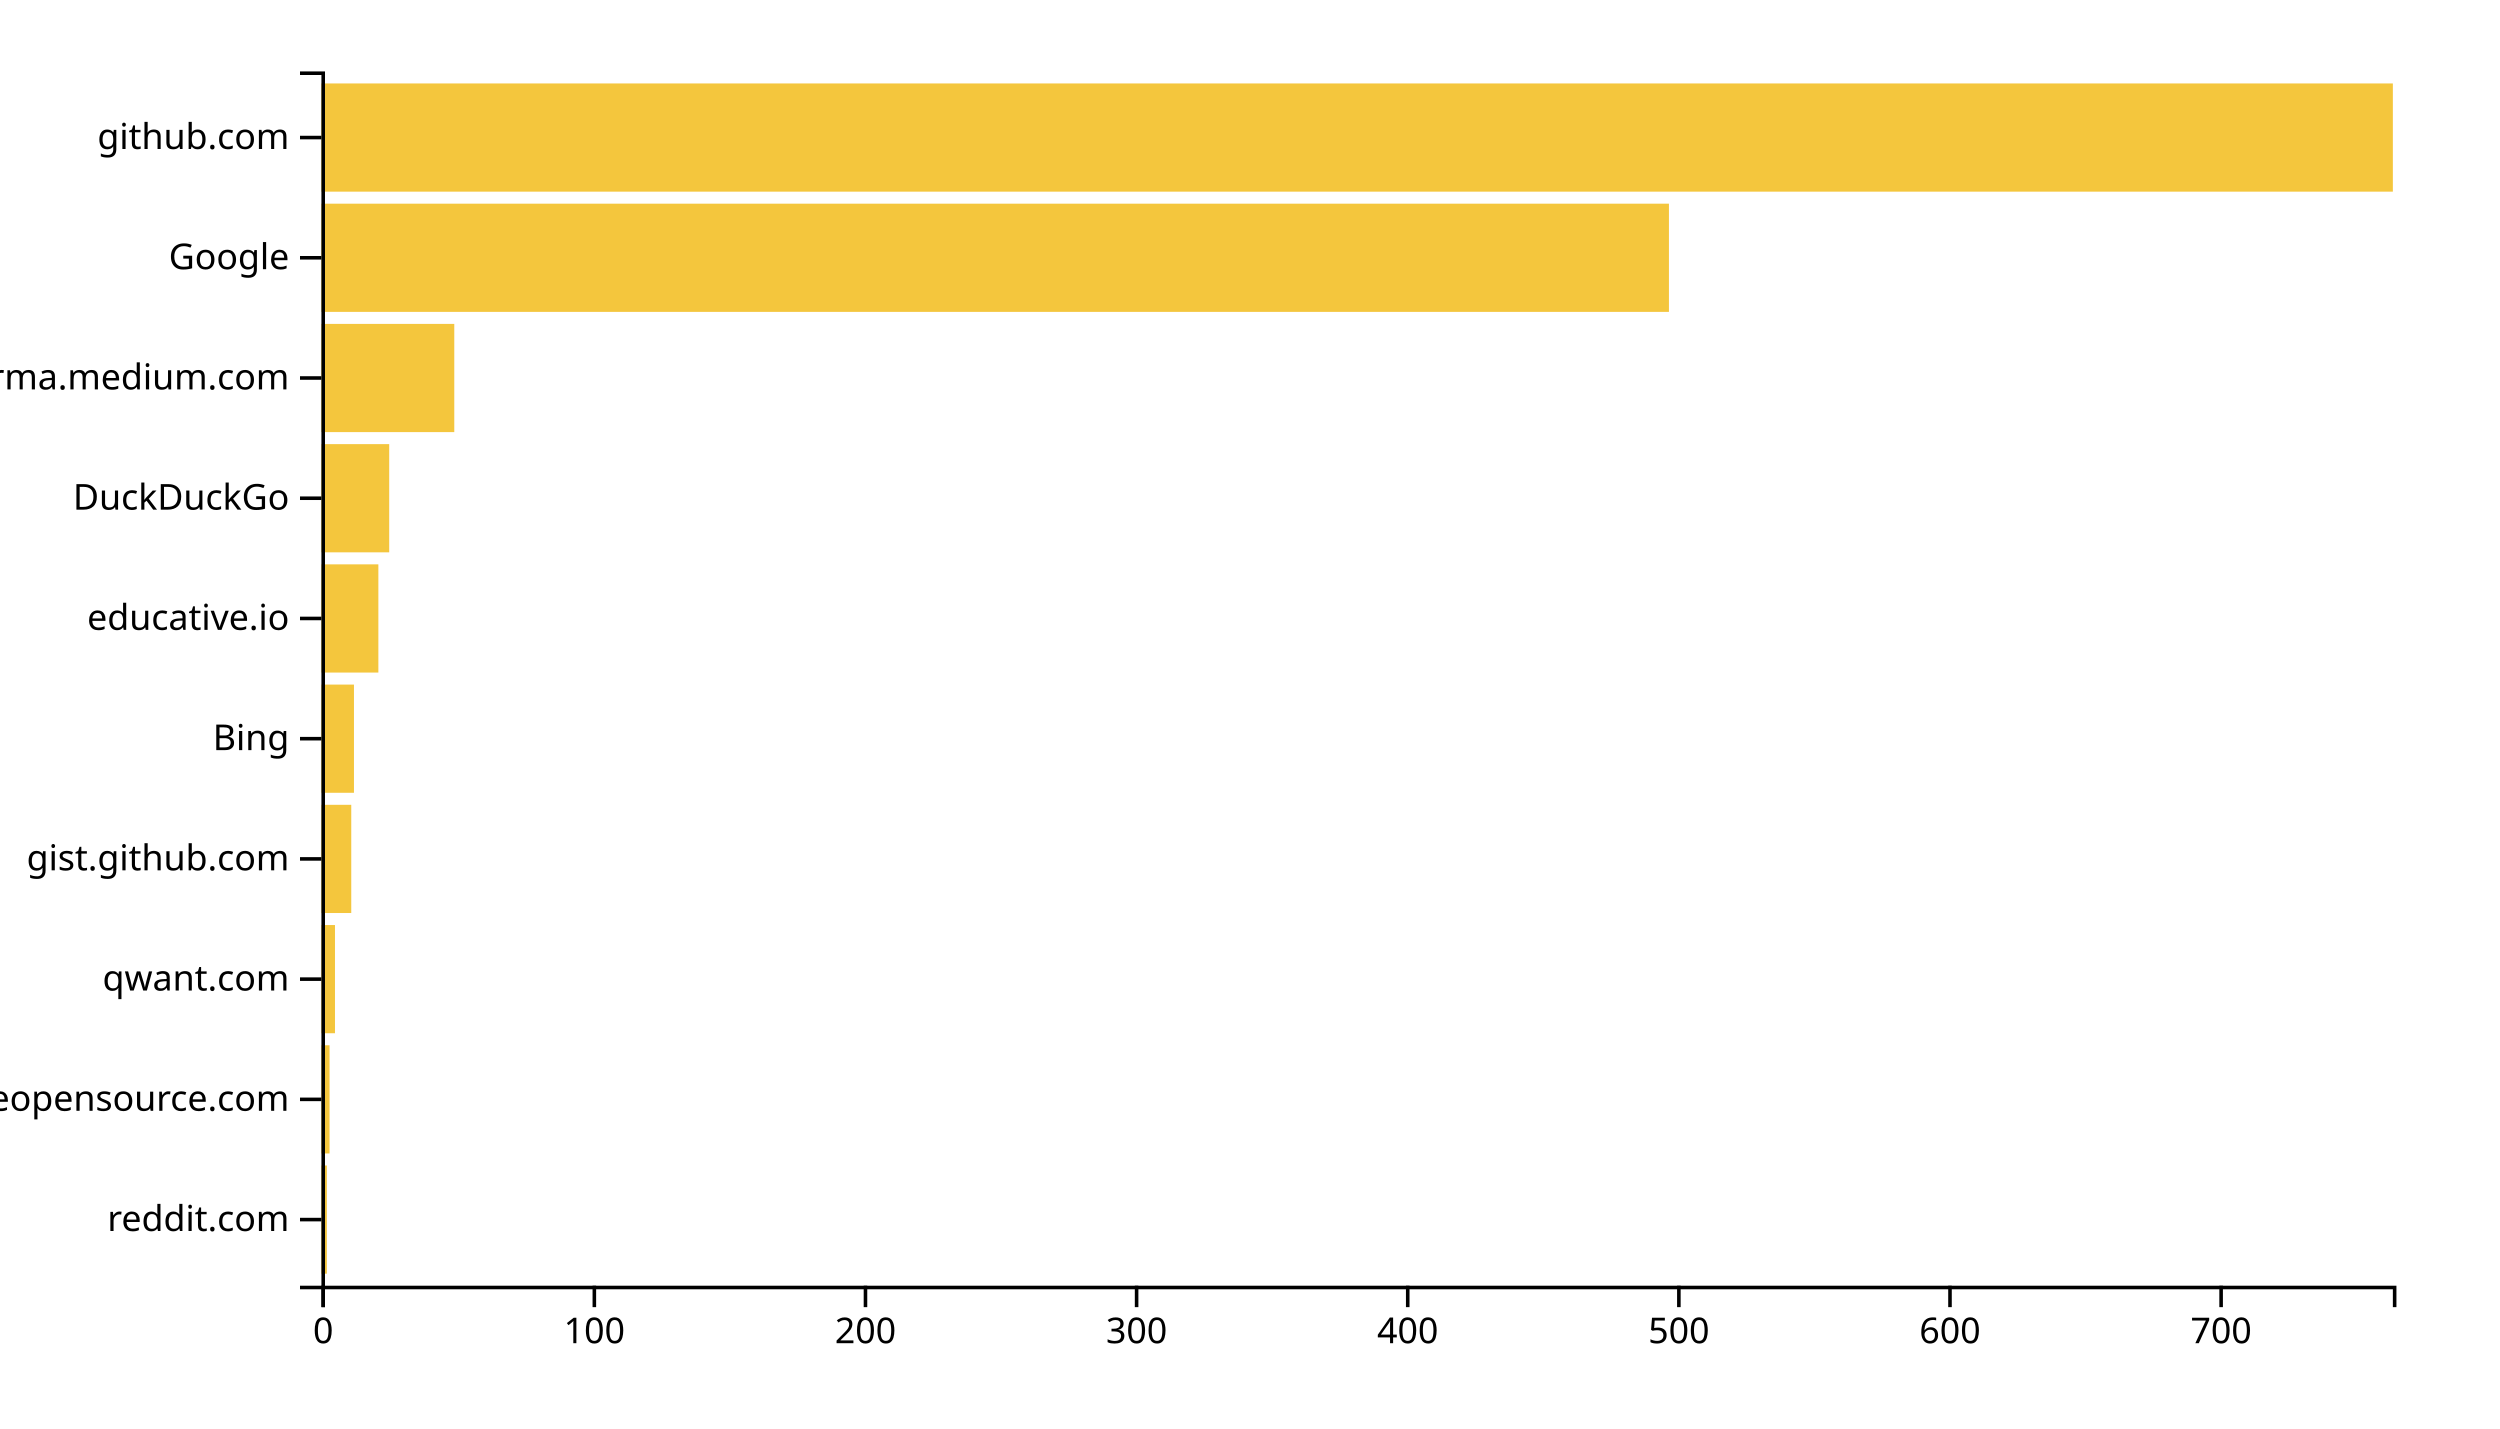
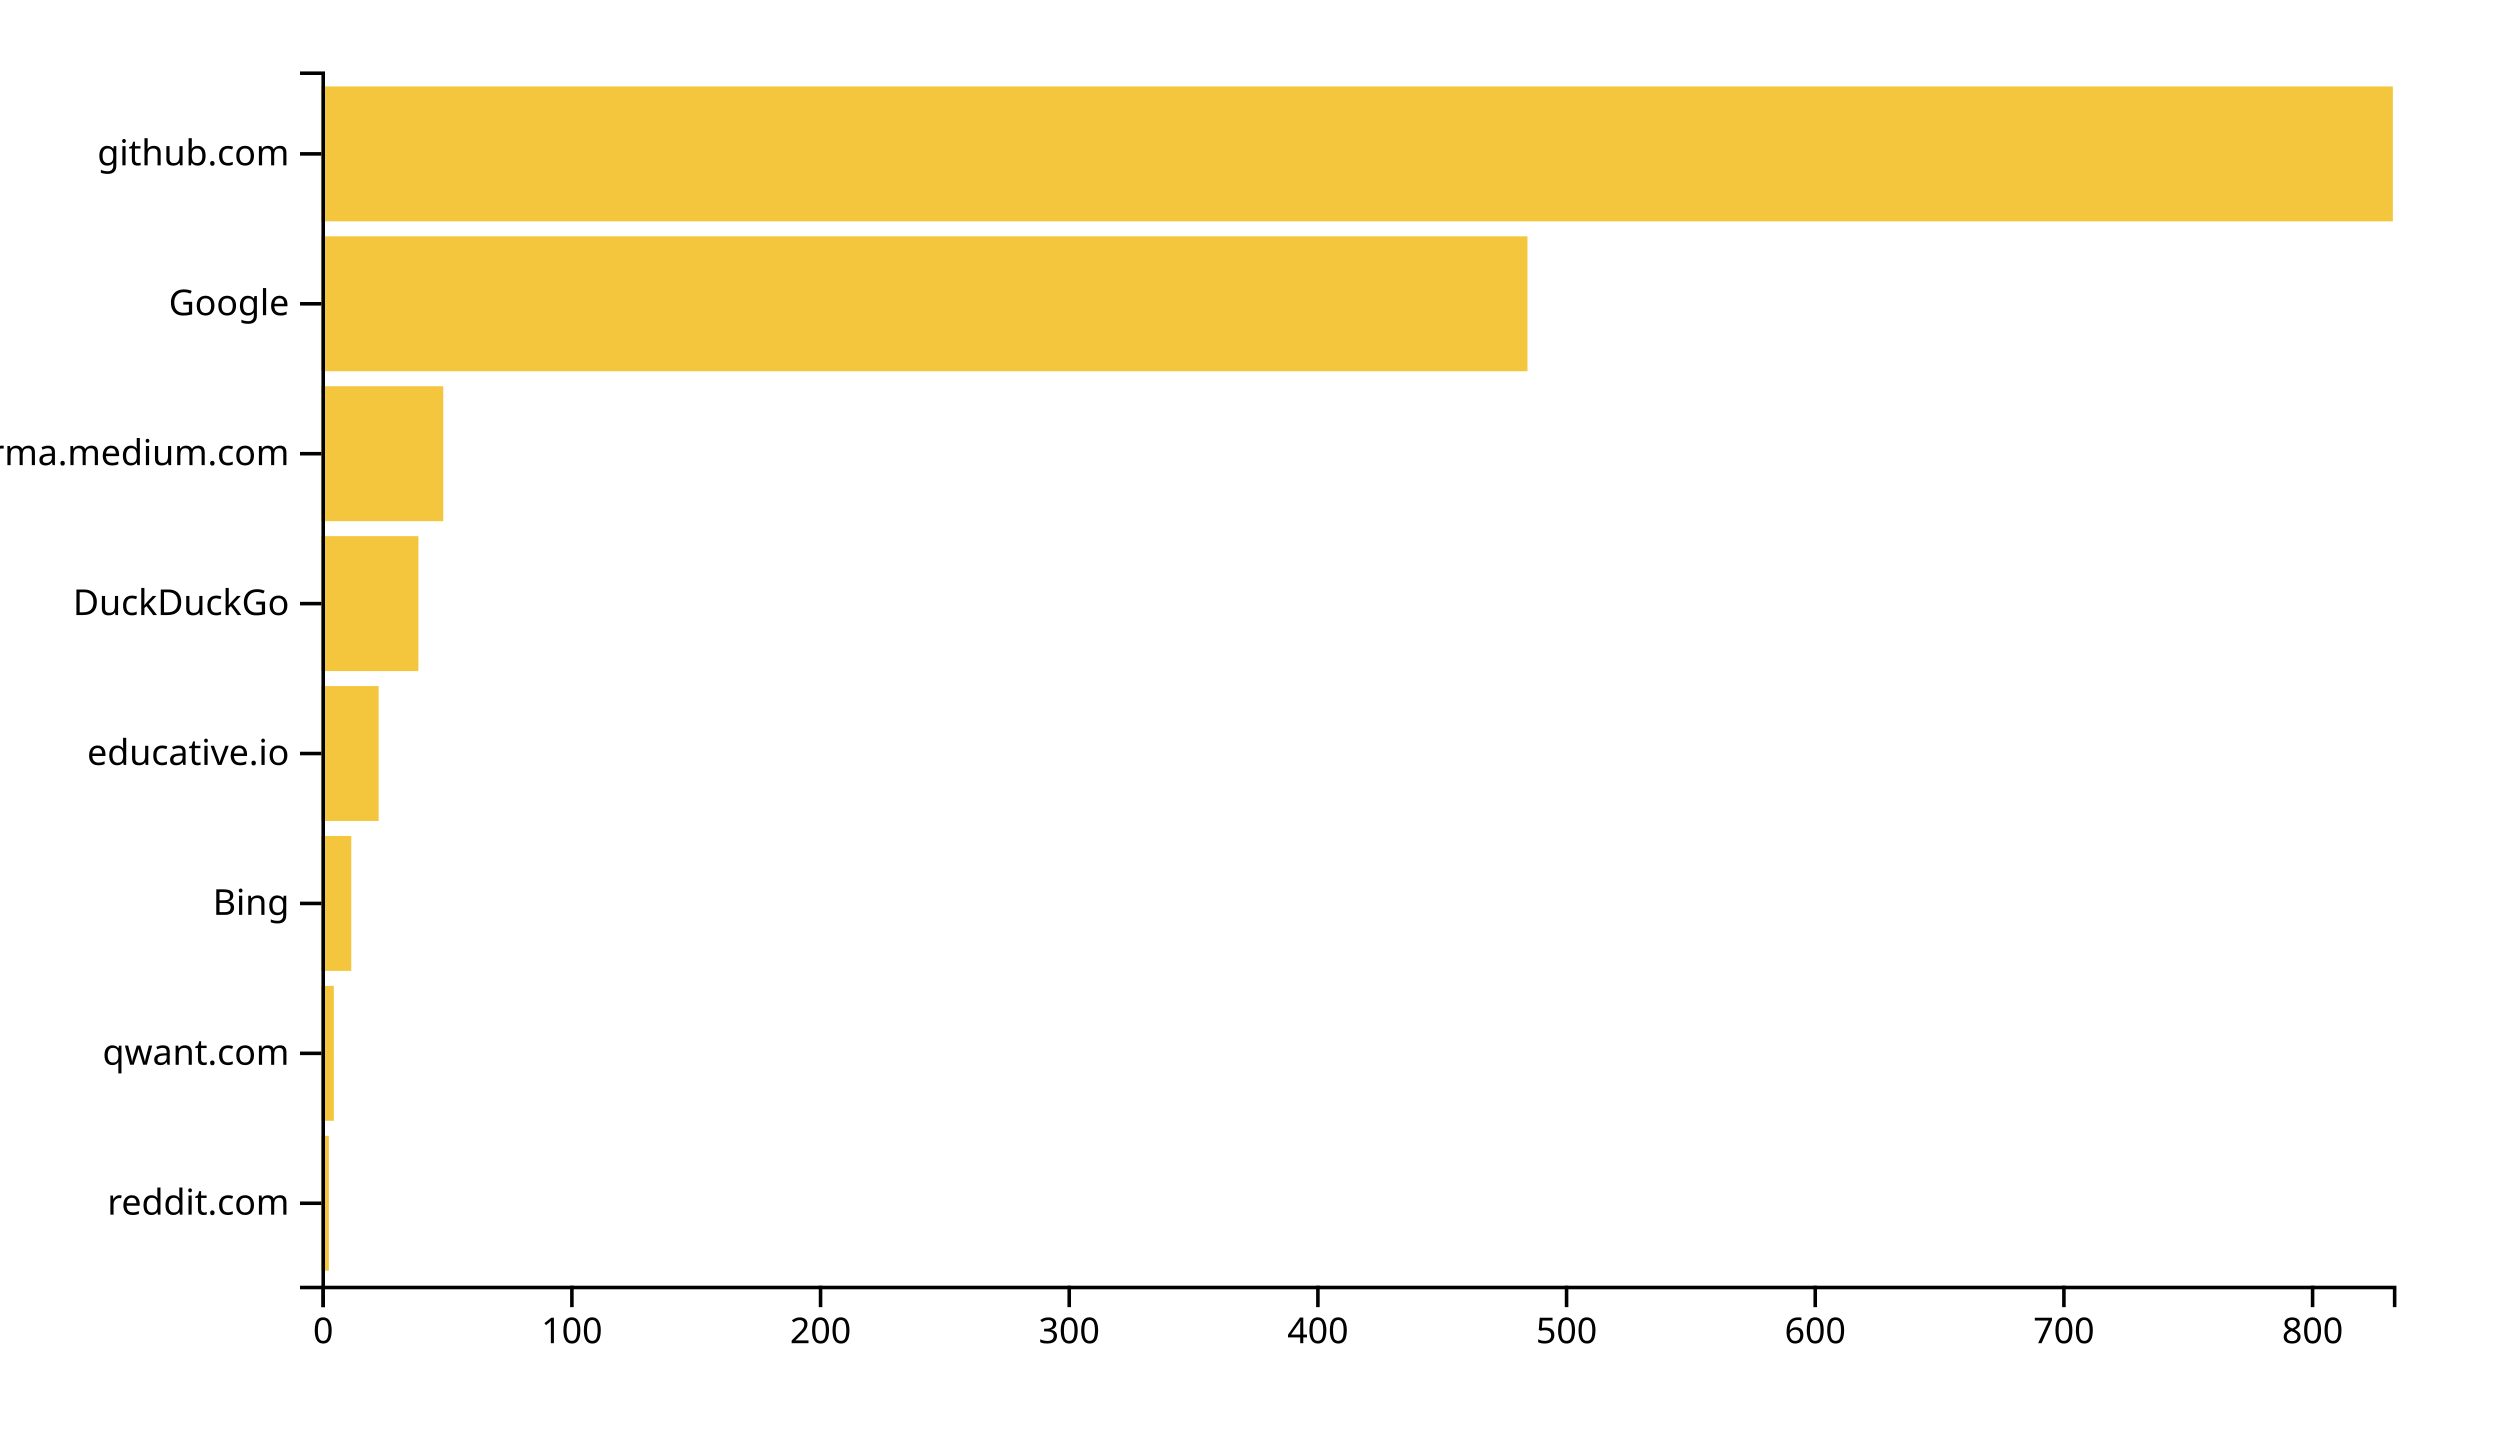
<svg xmlns="http://www.w3.org/2000/svg" width="700" height="400">
  <g transform="translate(90,20)">
-     <rect class="bar" width="1.518" y="306.337" height="30.297" style="fill: #f4c63d; text-anchor: end;" />
-     <rect class="bar" width="2.277" y="272.673" height="30.297" style="fill: #f4c63d; text-anchor: end;" />
-     <rect class="bar" width="3.796" y="239.01" height="30.297" style="fill: #f4c63d; text-anchor: end;" />
-     <rect class="bar" width="8.351" y="205.347" height="30.297" style="fill: #f4c63d; text-anchor: end;" />
-     <rect class="bar" width="9.11" y="171.683" height="30.297" style="fill: #f4c63d; text-anchor: end;" />
-     <rect class="bar" width="15.942" y="138.02" height="30.297" style="fill: #f4c63d; text-anchor: end;" />
-     <rect class="bar" width="18.979" y="104.356" height="30.297" style="fill: #f4c63d; text-anchor: end;" />
-     <rect class="bar" width="37.199" y="70.693" height="30.297" style="fill: #f4c63d; text-anchor: end;" />
-     <rect class="bar" width="377.304" y="37.03" height="30.297" style="fill: #f4c63d; text-anchor: end;" />
-     <rect class="bar" width="580" y="3.366" height="30.297" style="fill: #f4c63d; text-anchor: end;" />
+     <rect class="bar" width="2.089" y="298.025" height="37.778" style="fill: #f4c63d; text-anchor: end;" />
+     <rect class="bar" width="3.481" y="256.049" height="37.778" style="fill: #f4c63d; text-anchor: end;" />
+     <rect class="bar" width="8.355" y="214.074" height="37.778" style="fill: #f4c63d; text-anchor: end;" />
+     <rect class="bar" width="16.014" y="172.099" height="37.778" style="fill: #f4c63d; text-anchor: end;" />
+     <rect class="bar" width="27.155" y="130.123" height="37.778" style="fill: #f4c63d; text-anchor: end;" />
+     <rect class="bar" width="34.118" y="88.148" height="37.778" style="fill: #f4c63d; text-anchor: end;" />
+     <rect class="bar" width="337.695" y="46.173" height="37.778" style="fill: #f4c63d; text-anchor: end;" />
+     <rect class="bar" width="580" y="4.198" height="37.778" style="fill: #f4c63d; text-anchor: end;" />
    <g transform="translate(0,340)" fill="none" font-size="10" font-family="sans-serif" text-anchor="middle">
      <path class="domain" stroke="currentColor" d="M0.5,6V0.5H580.5V6" />
      <g class="tick" opacity="1" transform="translate(0.5,0)">
        <line stroke="currentColor" y2="6" />
        <text fill="currentColor" y="9" dy="0.71em">0</text>
      </g>
-       <g class="tick" opacity="1" transform="translate(76.41623,0)">
+       <g class="tick" opacity="1" transform="translate(70.12785,0)">
        <line stroke="currentColor" y2="6" />
        <text fill="currentColor" y="9" dy="0.71em">100</text>
      </g>
-       <g class="tick" opacity="1" transform="translate(152.3325,0)">
+       <g class="tick" opacity="1" transform="translate(139.7557,0)">
        <line stroke="currentColor" y2="6" />
        <text fill="currentColor" y="9" dy="0.71em">200</text>
      </g>
-       <g class="tick" opacity="1" transform="translate(228.2487,0)">
+       <g class="tick" opacity="1" transform="translate(209.3836,0)">
        <line stroke="currentColor" y2="6" />
        <text fill="currentColor" y="9" dy="0.71em">300</text>
      </g>
-       <g class="tick" opacity="1" transform="translate(304.1649,0)">
+       <g class="tick" opacity="1" transform="translate(279.0114,0)">
        <line stroke="currentColor" y2="6" />
        <text fill="currentColor" y="9" dy="0.71em">400</text>
      </g>
-       <g class="tick" opacity="1" transform="translate(380.0812,0)">
+       <g class="tick" opacity="1" transform="translate(348.6393,0)">
        <line stroke="currentColor" y2="6" />
        <text fill="currentColor" y="9" dy="0.71em">500</text>
      </g>
-       <g class="tick" opacity="1" transform="translate(455.9974,0)">
+       <g class="tick" opacity="1" transform="translate(418.2671,0)">
        <line stroke="currentColor" y2="6" />
        <text fill="currentColor" y="9" dy="0.71em">600</text>
      </g>
-       <g class="tick" opacity="1" transform="translate(531.9136,0)">
+       <g class="tick" opacity="1" transform="translate(487.895,0)">
        <line stroke="currentColor" y2="6" />
        <text fill="currentColor" y="9" dy="0.71em">700</text>
+       </g>
+       <g class="tick" opacity="1" transform="translate(557.5228,0)">
+         <line stroke="currentColor" y2="6" />
+         <text fill="currentColor" y="9" dy="0.71em">800</text>
      </g>
    </g>
    <g fill="none" font-size="10" font-family="sans-serif" text-anchor="end">
      <path class="domain" stroke="currentColor" d="M-6,340.5H0.5V0.5H-6" />
-       <g class="tick" opacity="1" transform="translate(0,321.4851)">
+       <g class="tick" opacity="1" transform="translate(0,316.9136)">
        <line stroke="currentColor" x2="-6" />
        <text fill="currentColor" x="-9" dy="0.32em">reddit.com</text>
      </g>
-       <g class="tick" opacity="1" transform="translate(0,287.8218)">
-         <line stroke="currentColor" x2="-6" />
-         <text fill="currentColor" x="-9" dy="0.32em">awesomeopensource.com</text>
-       </g>
-       <g class="tick" opacity="1" transform="translate(0,254.1584)">
+       <g class="tick" opacity="1" transform="translate(0,274.9383)">
        <line stroke="currentColor" x2="-6" />
        <text fill="currentColor" x="-9" dy="0.32em">qwant.com</text>
      </g>
-       <g class="tick" opacity="1" transform="translate(0,220.495)">
-         <line stroke="currentColor" x2="-6" />
-         <text fill="currentColor" x="-9" dy="0.32em">gist.github.com</text>
-       </g>
-       <g class="tick" opacity="1" transform="translate(0,186.8317)">
+       <g class="tick" opacity="1" transform="translate(0,232.963)">
        <line stroke="currentColor" x2="-6" />
        <text fill="currentColor" x="-9" dy="0.32em">Bing</text>
      </g>
-       <g class="tick" opacity="1" transform="translate(0,153.1683)">
+       <g class="tick" opacity="1" transform="translate(0,190.9877)">
        <line stroke="currentColor" x2="-6" />
        <text fill="currentColor" x="-9" dy="0.32em">educative.io</text>
      </g>
-       <g class="tick" opacity="1" transform="translate(0,119.505)">
+       <g class="tick" opacity="1" transform="translate(0,149.0123)">
        <line stroke="currentColor" x2="-6" />
        <text fill="currentColor" x="-9" dy="0.32em">DuckDuckGo</text>
      </g>
-       <g class="tick" opacity="1" transform="translate(0,85.84158)">
+       <g class="tick" opacity="1" transform="translate(0,107.037)">
        <line stroke="currentColor" x2="-6" />
        <text fill="currentColor" x="-9" dy="0.32em">xgirma.medium.com</text>
      </g>
-       <g class="tick" opacity="1" transform="translate(0,52.17822)">
+       <g class="tick" opacity="1" transform="translate(0,65.06173)">
        <line stroke="currentColor" x2="-6" />
        <text fill="currentColor" x="-9" dy="0.32em">Google</text>
      </g>
-       <g class="tick" opacity="1" transform="translate(0,18.51485)">
+       <g class="tick" opacity="1" transform="translate(0,23.08642)">
        <line stroke="currentColor" x2="-6" />
        <text fill="currentColor" x="-9" dy="0.32em">github.com</text>
      </g>
    </g>
  </g>
</svg>
